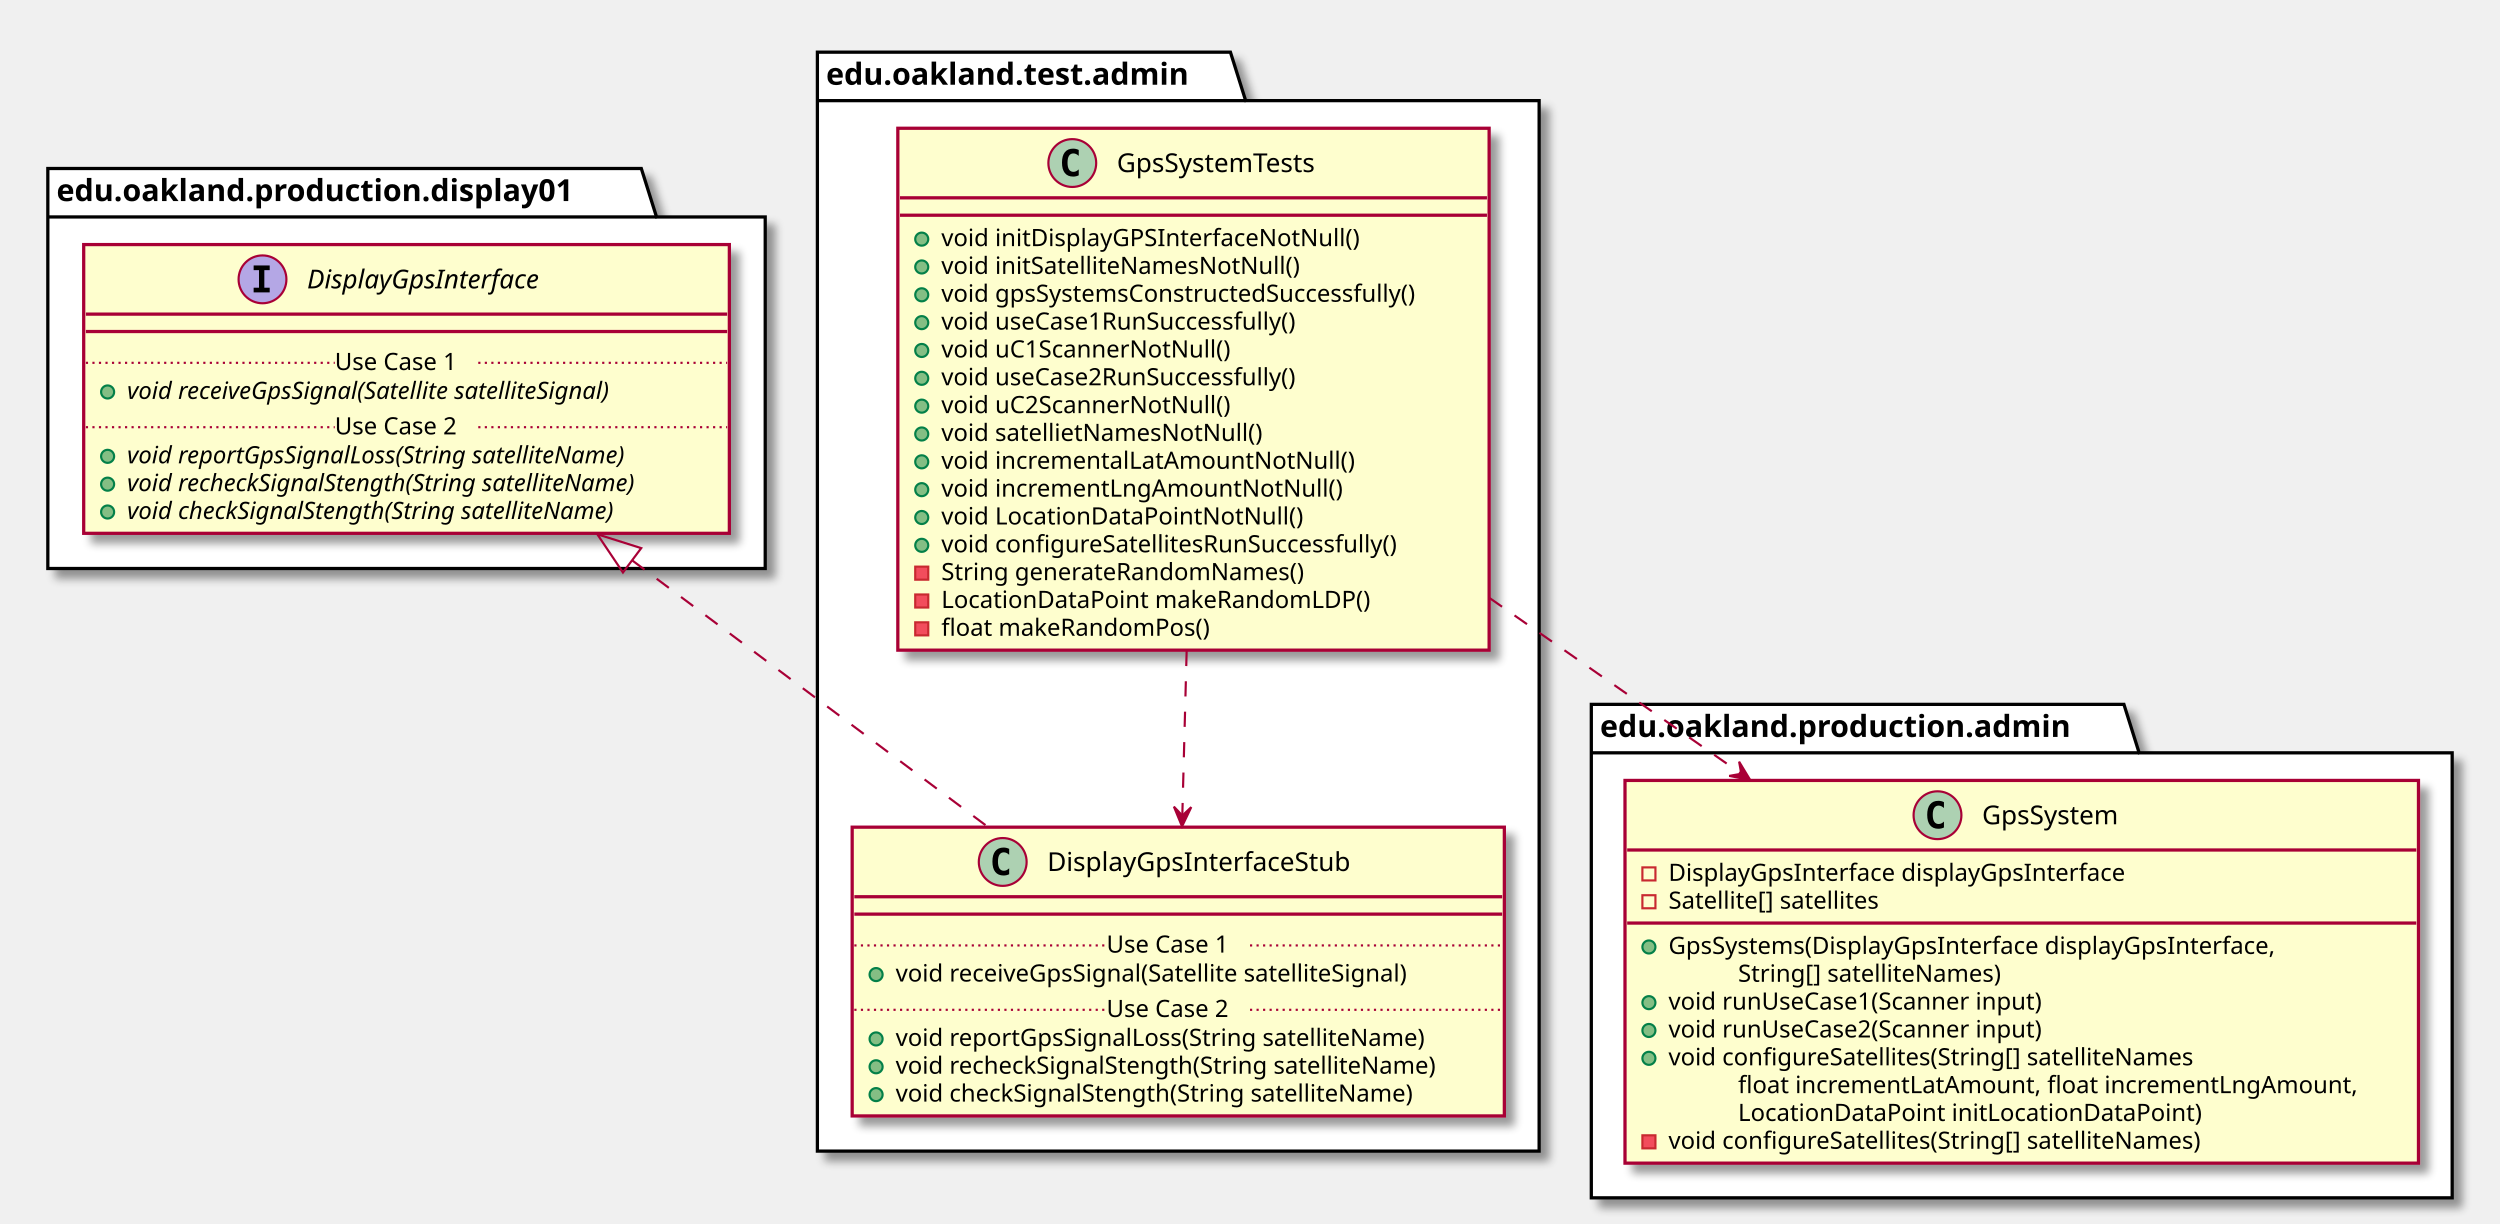
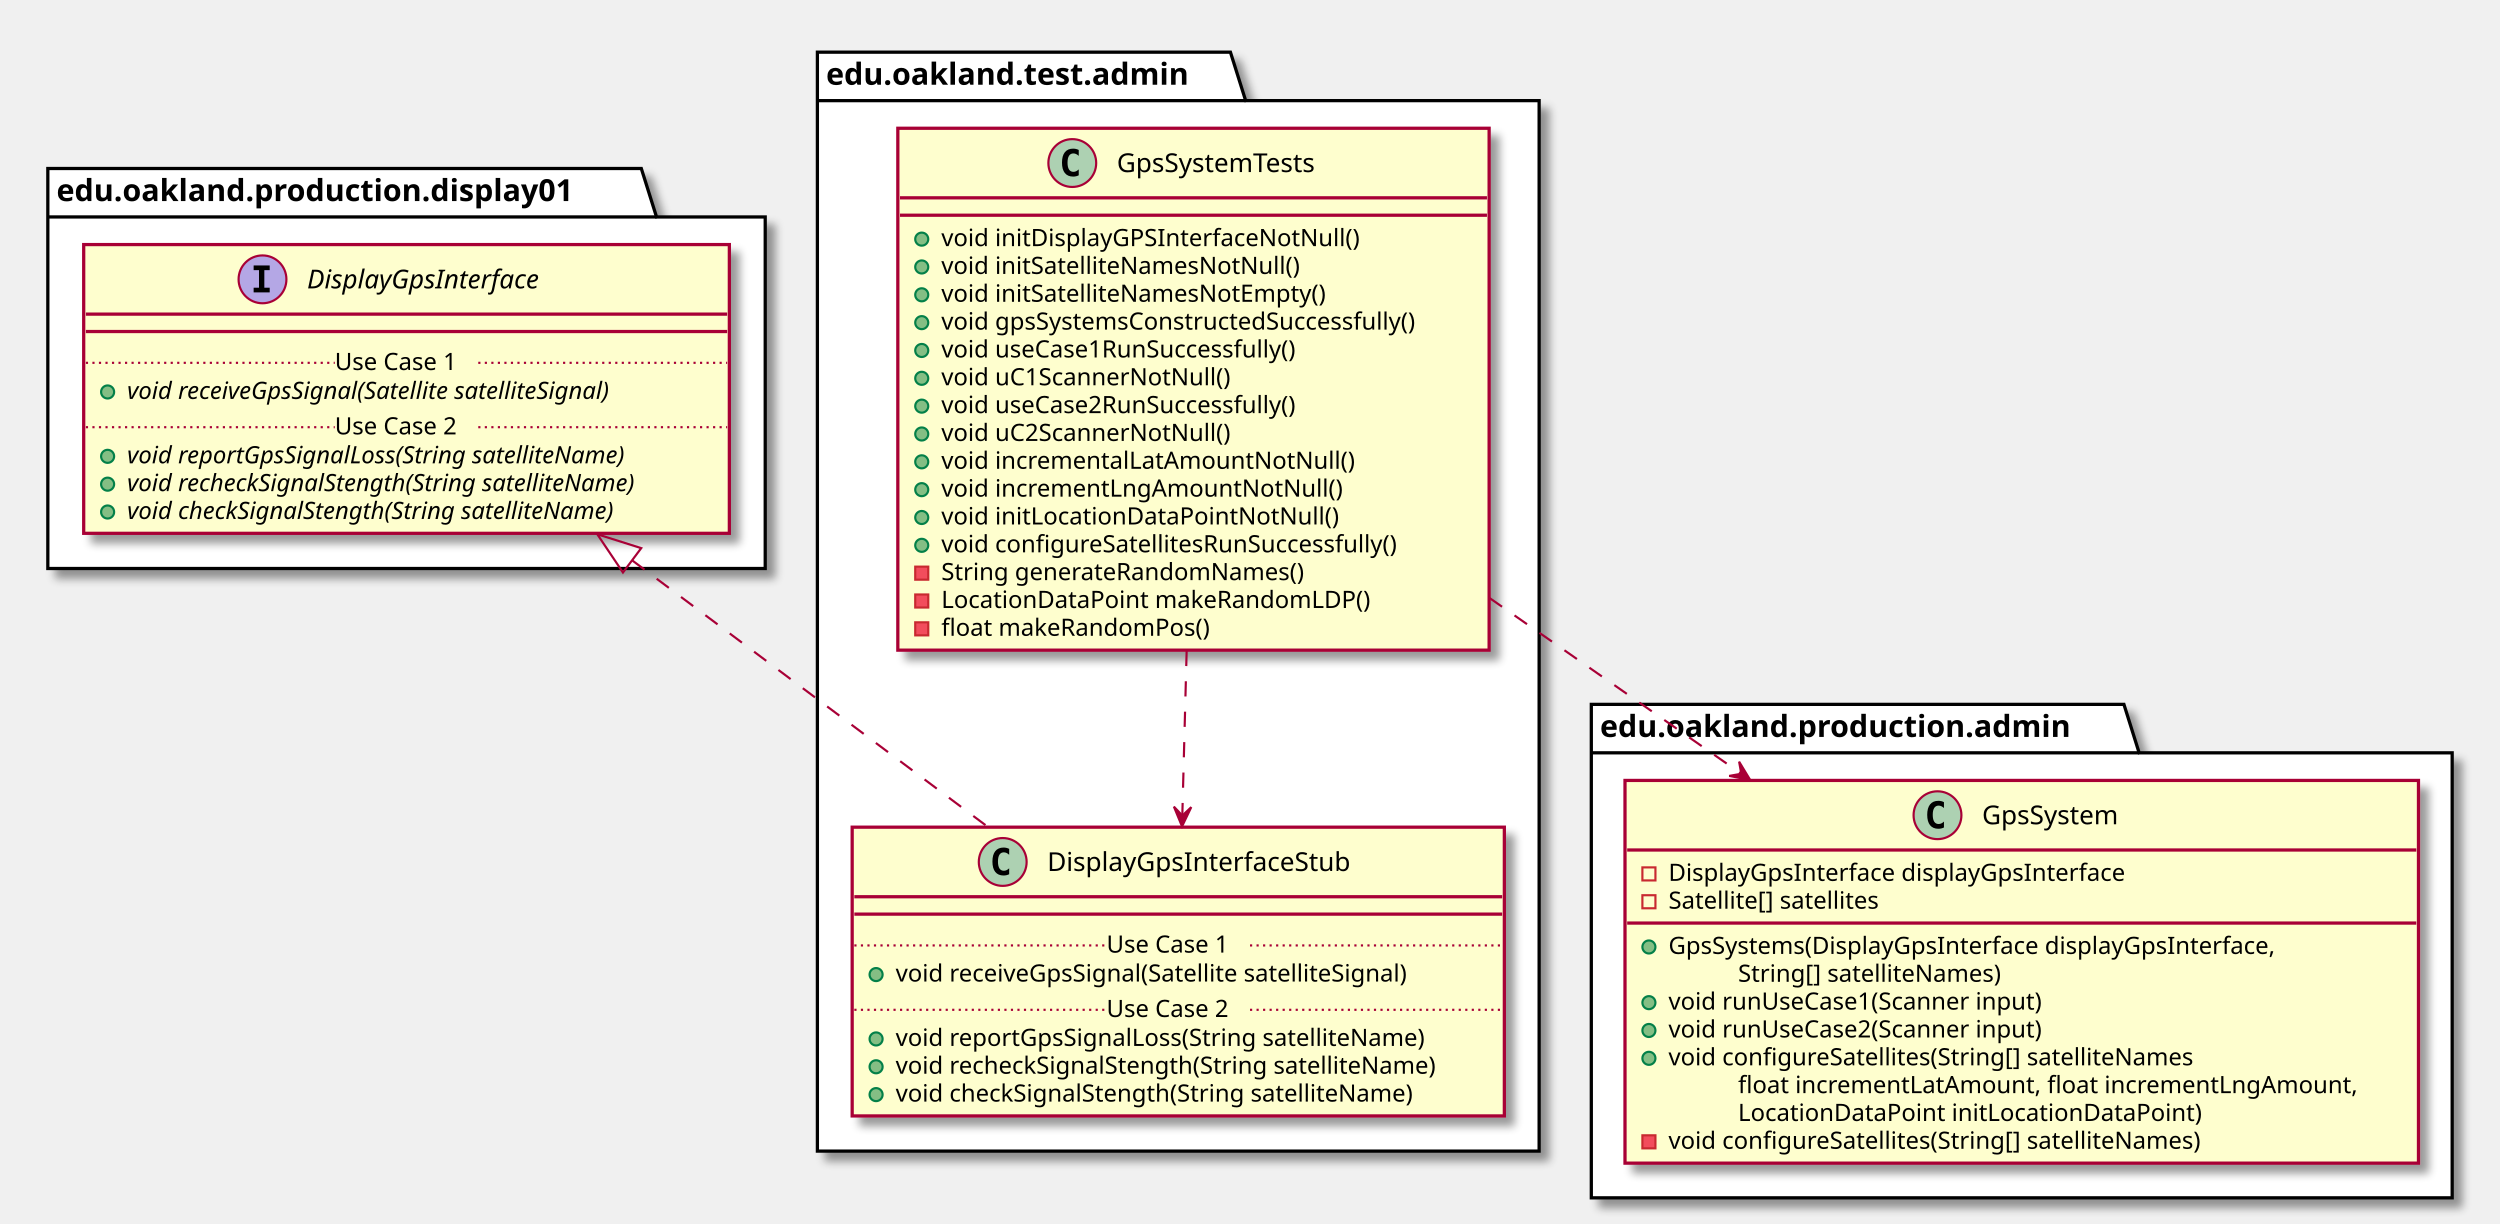
<svg xmlns="http://www.w3.org/2000/svg" contentScriptType="application/ecmascript" contentStyleType="text/css" height="563px" preserveAspectRatio="none" style="width:1150px;height:563px;" version="1.1" viewBox="0 0 1150 563" width="1150px" zoomAndPan="magnify">
  <defs>
-     <filter height="300%" id="f1j2uzmjrlzw39" width="300%" x="-1" y="-1">
+     <filter height="300%" id="flst3wckr79hx" width="300%" x="-1" y="-1">
      <feGaussianBlur result="blurOut" stdDeviation="2.0" />
      <feColorMatrix in="blurOut" result="blurOut2" type="matrix" values="0 0 0 0 0 0 0 0 0 0 0 0 0 0 0 0 0 0 .4 0" />
      <feOffset dx="4.0" dy="4.0" in="blurOut2" result="blurOut3" />
      <feBlend in="SourceGraphic" in2="blurOut3" mode="normal" />
    </filter>
  </defs>
  <g>
-     <polygon fill="#FFFFFF" filter="url(#f1j2uzmjrlzw39)" points="376,24,566,24,573,46.297,708,46.297,708,529.5,376,529.5,376,24" style="stroke: #000000; stroke-width: 1.5;" />
+     <polygon fill="#FFFFFF" filter="url(#flst3wckr79hx)" points="376,24,566,24,573,46.297,708,46.297,708,529.5,376,529.5,376,24" style="stroke: #000000; stroke-width: 1.5;" />
    <line style="stroke: #000000; stroke-width: 1.5;" x1="376" x2="573" y1="46.297" y2="46.297" />
    <text fill="#000000" font-family="sans-serif" font-size="14" font-weight="bold" lengthAdjust="spacingAndGlyphs" textLength="184" x="380" y="38.995">edu.oakland.test.admin</text>
-     <polygon fill="#FFFFFF" filter="url(#f1j2uzmjrlzw39)" points="22,77.5,295,77.5,302,99.797,352,99.797,352,261.5,22,261.5,22,77.5" style="stroke: #000000; stroke-width: 1.5;" />
+     <polygon fill="#FFFFFF" filter="url(#flst3wckr79hx)" points="22,77.5,295,77.5,302,99.797,352,99.797,352,261.5,22,261.5,22,77.5" style="stroke: #000000; stroke-width: 1.5;" />
    <line style="stroke: #000000; stroke-width: 1.5;" x1="22" x2="302" y1="99.797" y2="99.797" />
    <text fill="#000000" font-family="sans-serif" font-size="14" font-weight="bold" lengthAdjust="spacingAndGlyphs" textLength="267" x="26" y="92.495">edu.oakland.production.display01</text>
-     <polygon fill="#FFFFFF" filter="url(#f1j2uzmjrlzw39)" points="732,324,977,324,984,346.297,1128,346.297,1128,551,732,551,732,324" style="stroke: #000000; stroke-width: 1.5;" />
+     <polygon fill="#FFFFFF" filter="url(#flst3wckr79hx)" points="732,324,977,324,984,346.297,1128,346.297,1128,551,732,551,732,324" style="stroke: #000000; stroke-width: 1.5;" />
    <line style="stroke: #000000; stroke-width: 1.5;" x1="732" x2="984" y1="346.297" y2="346.297" />
    <text fill="#000000" font-family="sans-serif" font-size="14" font-weight="bold" lengthAdjust="spacingAndGlyphs" textLength="239" x="736" y="338.995">edu.oakland.production.admin</text>
-     <rect fill="#FEFECE" filter="url(#f1j2uzmjrlzw39)" height="240.07" id="GpsSystemTests" style="stroke: #A80036; stroke-width: 1.5;" width="272" x="413" y="59" />
+     <rect fill="#FEFECE" filter="url(#flst3wckr79hx)" height="240.07" id="GpsSystemTests" style="stroke: #A80036; stroke-width: 1.5;" width="272" x="413" y="59" />
    <ellipse cx="493.25" cy="75" fill="#ADD1B2" rx="11" ry="11" style="stroke: #A80036; stroke-width: 1.0;" />
    <path d="M496.219,80.641 Q495.641,80.938 495,81.078 Q494.359,81.234 493.656,81.234 Q491.156,81.234 489.828,79.594 Q488.516,77.938 488.516,74.812 Q488.516,71.688 489.828,70.031 Q491.156,68.375 493.656,68.375 Q494.359,68.375 495,68.531 Q495.656,68.688 496.219,68.984 L496.219,71.703 Q495.594,71.125 495,70.859 Q494.406,70.578 493.781,70.578 Q492.438,70.578 491.75,71.656 Q491.062,72.719 491.062,74.812 Q491.062,76.906 491.75,77.984 Q492.438,79.047 493.781,79.047 Q494.406,79.047 495,78.781 Q495.594,78.5 496.219,77.922 L496.219,80.641 Z " />
    <text fill="#000000" font-family="sans-serif" font-size="12" lengthAdjust="spacingAndGlyphs" textLength="103" x="513.75" y="79.154">GpsSystemTests</text>
    <line style="stroke: #A80036; stroke-width: 1.5;" x1="414" x2="684" y1="91" y2="91" />
    <line style="stroke: #A80036; stroke-width: 1.5;" x1="414" x2="684" y1="99" y2="99" />
    <ellipse cx="424" cy="110" fill="#84BE84" rx="3" ry="3" style="stroke: #038048; stroke-width: 1.0;" />
    <text fill="#000000" font-family="sans-serif" font-size="11" lengthAdjust="spacingAndGlyphs" textLength="207" x="433" y="113.21">void initDisplayGPSInterfaceNotNull()</text>
    <ellipse cx="424" cy="122.805" fill="#84BE84" rx="3" ry="3" style="stroke: #038048; stroke-width: 1.0;" />
    <text fill="#000000" font-family="sans-serif" font-size="11" lengthAdjust="spacingAndGlyphs" textLength="178" x="433" y="126.015">void initSatelliteNamesNotNull()</text>
    <ellipse cx="424" cy="135.609" fill="#84BE84" rx="3" ry="3" style="stroke: #038048; stroke-width: 1.0;" />
-     <text fill="#000000" font-family="sans-serif" font-size="11" lengthAdjust="spacingAndGlyphs" textLength="246" x="433" y="138.82">void gpsSystemsConstructedSuccessfully()</text>
+     <text fill="#000000" font-family="sans-serif" font-size="11" lengthAdjust="spacingAndGlyphs" textLength="192" x="433" y="138.82">void initSatelliteNamesNotEmpty()</text>
    <ellipse cx="424" cy="148.414" fill="#84BE84" rx="3" ry="3" style="stroke: #038048; stroke-width: 1.0;" />
-     <text fill="#000000" font-family="sans-serif" font-size="11" lengthAdjust="spacingAndGlyphs" textLength="184" x="433" y="151.625">void useCase1RunSuccessfully()</text>
+     <text fill="#000000" font-family="sans-serif" font-size="11" lengthAdjust="spacingAndGlyphs" textLength="246" x="433" y="151.625">void gpsSystemsConstructedSuccessfully()</text>
    <ellipse cx="424" cy="161.219" fill="#84BE84" rx="3" ry="3" style="stroke: #038048; stroke-width: 1.0;" />
-     <text fill="#000000" font-family="sans-serif" font-size="11" lengthAdjust="spacingAndGlyphs" textLength="144" x="433" y="164.429">void uC1ScannerNotNull()</text>
+     <text fill="#000000" font-family="sans-serif" font-size="11" lengthAdjust="spacingAndGlyphs" textLength="184" x="433" y="164.429">void useCase1RunSuccessfully()</text>
    <ellipse cx="424" cy="174.023" fill="#84BE84" rx="3" ry="3" style="stroke: #038048; stroke-width: 1.0;" />
-     <text fill="#000000" font-family="sans-serif" font-size="11" lengthAdjust="spacingAndGlyphs" textLength="184" x="433" y="177.234">void useCase2RunSuccessfully()</text>
+     <text fill="#000000" font-family="sans-serif" font-size="11" lengthAdjust="spacingAndGlyphs" textLength="144" x="433" y="177.234">void uC1ScannerNotNull()</text>
    <ellipse cx="424" cy="186.828" fill="#84BE84" rx="3" ry="3" style="stroke: #038048; stroke-width: 1.0;" />
-     <text fill="#000000" font-family="sans-serif" font-size="11" lengthAdjust="spacingAndGlyphs" textLength="144" x="433" y="190.039">void uC2ScannerNotNull()</text>
+     <text fill="#000000" font-family="sans-serif" font-size="11" lengthAdjust="spacingAndGlyphs" textLength="184" x="433" y="190.039">void useCase2RunSuccessfully()</text>
    <ellipse cx="424" cy="199.633" fill="#84BE84" rx="3" ry="3" style="stroke: #038048; stroke-width: 1.0;" />
-     <text fill="#000000" font-family="sans-serif" font-size="11" lengthAdjust="spacingAndGlyphs" textLength="160" x="433" y="202.843">void satellietNamesNotNull()</text>
+     <text fill="#000000" font-family="sans-serif" font-size="11" lengthAdjust="spacingAndGlyphs" textLength="144" x="433" y="202.843">void uC2ScannerNotNull()</text>
    <ellipse cx="424" cy="212.438" fill="#84BE84" rx="3" ry="3" style="stroke: #038048; stroke-width: 1.0;" />
    <text fill="#000000" font-family="sans-serif" font-size="11" lengthAdjust="spacingAndGlyphs" textLength="202" x="433" y="215.648">void incrementalLatAmountNotNull()</text>
    <ellipse cx="424" cy="225.242" fill="#84BE84" rx="3" ry="3" style="stroke: #038048; stroke-width: 1.0;" />
    <text fill="#000000" font-family="sans-serif" font-size="11" lengthAdjust="spacingAndGlyphs" textLength="195" x="433" y="228.453">void incrementLngAmountNotNull()</text>
    <ellipse cx="424" cy="238.047" fill="#84BE84" rx="3" ry="3" style="stroke: #038048; stroke-width: 1.0;" />
-     <text fill="#000000" font-family="sans-serif" font-size="11" lengthAdjust="spacingAndGlyphs" textLength="176" x="433" y="241.257">void LocationDataPointNotNull()</text>
+     <text fill="#000000" font-family="sans-serif" font-size="11" lengthAdjust="spacingAndGlyphs" textLength="193" x="433" y="241.257">void initLocationDataPointNotNull()</text>
    <ellipse cx="424" cy="250.852" fill="#84BE84" rx="3" ry="3" style="stroke: #038048; stroke-width: 1.0;" />
    <text fill="#000000" font-family="sans-serif" font-size="11" lengthAdjust="spacingAndGlyphs" textLength="233" x="433" y="254.062">void configureSatellitesRunSuccessfully()</text>
    <rect fill="#F24D5C" height="6" style="stroke: #C82930; stroke-width: 1.0;" width="6" x="421" y="260.656" />
    <text fill="#000000" font-family="sans-serif" font-size="11" lengthAdjust="spacingAndGlyphs" textLength="183" x="433" y="266.867">String generateRandomNames()</text>
    <rect fill="#F24D5C" height="6" style="stroke: #C82930; stroke-width: 1.0;" width="6" x="421" y="273.461" />
    <text fill="#000000" font-family="sans-serif" font-size="11" lengthAdjust="spacingAndGlyphs" textLength="211" x="433" y="279.671">LocationDataPoint makeRandomLDP()</text>
    <rect fill="#F24D5C" height="6" style="stroke: #C82930; stroke-width: 1.0;" width="6" x="421" y="286.266" />
    <text fill="#000000" font-family="sans-serif" font-size="11" lengthAdjust="spacingAndGlyphs" textLength="135" x="433" y="292.476">float makeRandomPos()</text>
-     <rect fill="#FEFECE" filter="url(#f1j2uzmjrlzw39)" height="132.828" id="DisplayGpsInterfaceStub" style="stroke: #A80036; stroke-width: 1.5;" width="300" x="392" y="380.5" />
+     <rect fill="#FEFECE" filter="url(#flst3wckr79hx)" height="132.828" id="DisplayGpsInterfaceStub" style="stroke: #A80036; stroke-width: 1.5;" width="300" x="392" y="380.5" />
    <ellipse cx="461.25" cy="396.5" fill="#ADD1B2" rx="11" ry="11" style="stroke: #A80036; stroke-width: 1.0;" />
    <path d="M464.219,402.141 Q463.641,402.438 463,402.578 Q462.359,402.734 461.656,402.734 Q459.156,402.734 457.828,401.094 Q456.516,399.438 456.516,396.312 Q456.516,393.188 457.828,391.531 Q459.156,389.875 461.656,389.875 Q462.359,389.875 463,390.031 Q463.656,390.188 464.219,390.484 L464.219,393.203 Q463.594,392.625 463,392.359 Q462.406,392.078 461.781,392.078 Q460.438,392.078 459.75,393.156 Q459.062,394.219 459.062,396.312 Q459.062,398.406 459.75,399.484 Q460.438,400.547 461.781,400.547 Q462.406,400.547 463,400.281 Q463.594,400 464.219,399.422 L464.219,402.141 Z " />
    <text fill="#000000" font-family="sans-serif" font-size="12" lengthAdjust="spacingAndGlyphs" textLength="153" x="481.75" y="400.654">DisplayGpsInterfaceStub</text>
    <line style="stroke: #A80036; stroke-width: 1.5;" x1="393" x2="691" y1="412.5" y2="412.5" />
    <line style="stroke: #A80036; stroke-width: 1.5;" x1="393" x2="691" y1="420.5" y2="420.5" />
    <ellipse cx="403" cy="448.305" fill="#84BE84" rx="3" ry="3" style="stroke: #038048; stroke-width: 1.0;" />
    <text fill="#000000" font-family="sans-serif" font-size="11" lengthAdjust="spacingAndGlyphs" textLength="264" x="412" y="451.515">void receiveGpsSignal(Satellite satelliteSignal)</text>
    <line style="stroke: #A80036; stroke-width: 1.0; stroke-dasharray: 1.0,2.0;" x1="393" x2="509" y1="434.902" y2="434.902" />
    <text fill="#000000" font-family="sans-serif" font-size="11" lengthAdjust="spacingAndGlyphs" textLength="66" x="509" y="438.21">Use Case 1</text>
    <line style="stroke: #A80036; stroke-width: 1.0; stroke-dasharray: 1.0,2.0;" x1="575" x2="691" y1="434.902" y2="434.902" />
    <ellipse cx="403" cy="477.914" fill="#84BE84" rx="3" ry="3" style="stroke: #038048; stroke-width: 1.0;" />
    <text fill="#000000" font-family="sans-serif" font-size="11" lengthAdjust="spacingAndGlyphs" textLength="271" x="412" y="481.125">void reportGpsSignalLoss(String satelliteName)</text>
    <ellipse cx="403" cy="490.719" fill="#84BE84" rx="3" ry="3" style="stroke: #038048; stroke-width: 1.0;" />
    <text fill="#000000" font-family="sans-serif" font-size="11" lengthAdjust="spacingAndGlyphs" textLength="274" x="412" y="493.929">void recheckSignalStength(String satelliteName)</text>
    <ellipse cx="403" cy="503.523" fill="#84BE84" rx="3" ry="3" style="stroke: #038048; stroke-width: 1.0;" />
    <text fill="#000000" font-family="sans-serif" font-size="11" lengthAdjust="spacingAndGlyphs" textLength="262" x="412" y="506.734">void checkSignalStength(String satelliteName)</text>
    <line style="stroke: #A80036; stroke-width: 1.0; stroke-dasharray: 1.0,2.0;" x1="393" x2="509" y1="464.512" y2="464.512" />
    <text fill="#000000" font-family="sans-serif" font-size="11" lengthAdjust="spacingAndGlyphs" textLength="66" x="509" y="467.82">Use Case 2</text>
    <line style="stroke: #A80036; stroke-width: 1.0; stroke-dasharray: 1.0,2.0;" x1="575" x2="691" y1="464.512" y2="464.512" />
-     <rect fill="#FEFECE" filter="url(#f1j2uzmjrlzw39)" height="132.828" id="DisplayGpsInterface" style="stroke: #A80036; stroke-width: 1.5;" width="297" x="38.5" y="112.5" />
+     <rect fill="#FEFECE" filter="url(#flst3wckr79hx)" height="132.828" id="DisplayGpsInterface" style="stroke: #A80036; stroke-width: 1.5;" width="297" x="38.5" y="112.5" />
    <ellipse cx="120.75" cy="128.5" fill="#B4A7E5" rx="11" ry="11" style="stroke: #A80036; stroke-width: 1.0;" />
    <path d="M116.672,124.266 L116.672,122.109 L124.062,122.109 L124.062,124.266 L121.594,124.266 L121.594,132.344 L124.062,132.344 L124.062,134.5 L116.672,134.5 L116.672,132.344 L119.141,132.344 L119.141,124.266 L116.672,124.266 Z " />
    <text fill="#000000" font-family="sans-serif" font-size="12" font-style="italic" lengthAdjust="spacingAndGlyphs" textLength="124" x="141.25" y="132.654">DisplayGpsInterface</text>
    <line style="stroke: #A80036; stroke-width: 1.5;" x1="39.5" x2="334.5" y1="144.5" y2="144.5" />
    <line style="stroke: #A80036; stroke-width: 1.5;" x1="39.5" x2="334.5" y1="152.5" y2="152.5" />
    <ellipse cx="49.5" cy="180.305" fill="#84BE84" rx="3" ry="3" style="stroke: #038048; stroke-width: 1.0;" />
    <text fill="#000000" font-family="sans-serif" font-size="11" font-style="italic" lengthAdjust="spacingAndGlyphs" textLength="261" x="58.5" y="183.515">void receiveGpsSignal(Satellite satelliteSignal)</text>
    <line style="stroke: #A80036; stroke-width: 1.0; stroke-dasharray: 1.0,2.0;" x1="39.5" x2="154" y1="166.902" y2="166.902" />
    <text fill="#000000" font-family="sans-serif" font-size="11" lengthAdjust="spacingAndGlyphs" textLength="66" x="154" y="170.21">Use Case 1</text>
    <line style="stroke: #A80036; stroke-width: 1.0; stroke-dasharray: 1.0,2.0;" x1="220" x2="334.5" y1="166.902" y2="166.902" />
    <ellipse cx="49.5" cy="209.914" fill="#84BE84" rx="3" ry="3" style="stroke: #038048; stroke-width: 1.0;" />
    <text fill="#000000" font-family="sans-serif" font-size="11" font-style="italic" lengthAdjust="spacingAndGlyphs" textLength="266" x="58.5" y="213.125">void reportGpsSignalLoss(String satelliteName)</text>
    <ellipse cx="49.5" cy="222.719" fill="#84BE84" rx="3" ry="3" style="stroke: #038048; stroke-width: 1.0;" />
    <text fill="#000000" font-family="sans-serif" font-size="11" font-style="italic" lengthAdjust="spacingAndGlyphs" textLength="271" x="58.5" y="225.929">void recheckSignalStength(String satelliteName)</text>
    <ellipse cx="49.5" cy="235.523" fill="#84BE84" rx="3" ry="3" style="stroke: #038048; stroke-width: 1.0;" />
    <text fill="#000000" font-family="sans-serif" font-size="11" font-style="italic" lengthAdjust="spacingAndGlyphs" textLength="259" x="58.5" y="238.734">void checkSignalStength(String satelliteName)</text>
    <line style="stroke: #A80036; stroke-width: 1.0; stroke-dasharray: 1.0,2.0;" x1="39.5" x2="154" y1="196.512" y2="196.512" />
    <text fill="#000000" font-family="sans-serif" font-size="11" lengthAdjust="spacingAndGlyphs" textLength="66" x="154" y="199.82">Use Case 2</text>
    <line style="stroke: #A80036; stroke-width: 1.0; stroke-dasharray: 1.0,2.0;" x1="220" x2="334.5" y1="196.512" y2="196.512" />
-     <rect fill="#FEFECE" filter="url(#f1j2uzmjrlzw39)" height="176.047" id="GpsSystem" style="stroke: #A80036; stroke-width: 1.5;" width="365" x="747.5" y="359" />
+     <rect fill="#FEFECE" filter="url(#flst3wckr79hx)" height="176.047" id="GpsSystem" style="stroke: #A80036; stroke-width: 1.5;" width="365" x="747.5" y="359" />
    <ellipse cx="891.25" cy="375" fill="#ADD1B2" rx="11" ry="11" style="stroke: #A80036; stroke-width: 1.0;" />
    <path d="M894.219,380.641 Q893.641,380.938 893,381.078 Q892.359,381.234 891.656,381.234 Q889.156,381.234 887.828,379.594 Q886.516,377.938 886.516,374.812 Q886.516,371.688 887.828,370.031 Q889.156,368.375 891.656,368.375 Q892.359,368.375 893,368.531 Q893.656,368.688 894.219,368.984 L894.219,371.703 Q893.594,371.125 893,370.859 Q892.406,370.578 891.781,370.578 Q890.438,370.578 889.75,371.656 Q889.062,372.719 889.062,374.812 Q889.062,376.906 889.75,377.984 Q890.438,379.047 891.781,379.047 Q892.406,379.047 893,378.781 Q893.594,378.5 894.219,377.922 L894.219,380.641 Z " />
    <text fill="#000000" font-family="sans-serif" font-size="12" lengthAdjust="spacingAndGlyphs" textLength="69" x="911.75" y="379.154">GpsSystem</text>
    <line style="stroke: #A80036; stroke-width: 1.5;" x1="748.5" x2="1111.5" y1="391" y2="391" />
    <rect fill="none" height="6" style="stroke: #C82930; stroke-width: 1.0;" width="6" x="755.5" y="399" />
    <text fill="#000000" font-family="sans-serif" font-size="11" lengthAdjust="spacingAndGlyphs" textLength="231" x="767.5" y="405.21">DisplayGpsInterface displayGpsInterface</text>
    <rect fill="none" height="6" style="stroke: #C82930; stroke-width: 1.0;" width="6" x="755.5" y="411.805" />
    <text fill="#000000" font-family="sans-serif" font-size="11" lengthAdjust="spacingAndGlyphs" textLength="110" x="767.5" y="418.015">Satellite[] satellites</text>
    <line style="stroke: #A80036; stroke-width: 1.5;" x1="748.5" x2="1111.5" y1="424.609" y2="424.609" />
    <ellipse cx="758.5" cy="435.609" fill="#84BE84" rx="3" ry="3" style="stroke: #038048; stroke-width: 1.0;" />
    <text fill="#000000" font-family="sans-serif" font-size="11" lengthAdjust="spacingAndGlyphs" textLength="312" x="767.5" y="438.82">GpsSystems(DisplayGpsInterface displayGpsInterface,</text>
    <text fill="#000000" font-family="sans-serif" font-size="11" lengthAdjust="spacingAndGlyphs" textLength="135" x="799.5" y="451.625">String[] satelliteNames)</text>
    <ellipse cx="758.5" cy="461.219" fill="#84BE84" rx="3" ry="3" style="stroke: #038048; stroke-width: 1.0;" />
    <text fill="#000000" font-family="sans-serif" font-size="11" lengthAdjust="spacingAndGlyphs" textLength="191" x="767.5" y="464.429">void runUseCase1(Scanner input)</text>
    <ellipse cx="758.5" cy="474.023" fill="#84BE84" rx="3" ry="3" style="stroke: #038048; stroke-width: 1.0;" />
    <text fill="#000000" font-family="sans-serif" font-size="11" lengthAdjust="spacingAndGlyphs" textLength="191" x="767.5" y="477.234">void runUseCase2(Scanner input)</text>
    <ellipse cx="758.5" cy="486.828" fill="#84BE84" rx="3" ry="3" style="stroke: #038048; stroke-width: 1.0;" />
    <text fill="#000000" font-family="sans-serif" font-size="11" lengthAdjust="spacingAndGlyphs" textLength="268" x="767.5" y="490.039">void configureSatellites(String[] satelliteNames</text>
    <text fill="#000000" font-family="sans-serif" font-size="11" lengthAdjust="spacingAndGlyphs" textLength="307" x="799.5" y="502.843">float incrementLatAmount, float incrementLngAmount,</text>
    <text fill="#000000" font-family="sans-serif" font-size="11" lengthAdjust="spacingAndGlyphs" textLength="227" x="799.5" y="515.648">LocationDataPoint initLocationDataPoint)</text>
    <rect fill="#F24D5C" height="6" style="stroke: #C82930; stroke-width: 1.0;" width="6" x="755.5" y="522.242" />
    <text fill="#000000" font-family="sans-serif" font-size="11" lengthAdjust="spacingAndGlyphs" textLength="272" x="767.5" y="528.453">void configureSatellites(String[] satelliteNames)</text>
    <path d="M290.86,257.82 C342.76,296.71 404.87,343.25 454.33,380.31 " fill="none" id="DisplayGpsInterface&lt;-DisplayGpsInterfaceStub" style="stroke: #A80036; stroke-width: 1.0; stroke-dasharray: 7.0,7.0;" />
    <polygon fill="none" points="286.56,263.35,274.75,245.75,294.96,252.14,286.56,263.35" style="stroke: #A80036; stroke-width: 1.0;" />
    <path d="M545.86,299.38 C545.18,325.19 544.48,351.69 543.87,374.94 " fill="none" id="GpsSystemTests-&gt;DisplayGpsInterfaceStub" style="stroke: #A80036; stroke-width: 1.0; stroke-dasharray: 7.0,7.0;" />
    <polygon fill="#A80036" points="543.73,380.16,547.985,371.278,543.873,375.162,539.989,371.049,543.73,380.16" style="stroke: #A80036; stroke-width: 1.0;" />
    <path d="M685.2,275.09 C722.77,301.32 763.41,329.69 800.58,355.64 " fill="none" id="GpsSystemTests-&gt;GpsSystem" style="stroke: #A80036; stroke-width: 1.0; stroke-dasharray: 7.0,7.0;" />
    <polygon fill="#A80036" points="805.09,358.79,799.993,350.363,800.988,355.931,795.419,356.926,805.09,358.79" style="stroke: #A80036; stroke-width: 1.0;" />
  </g>
</svg>
